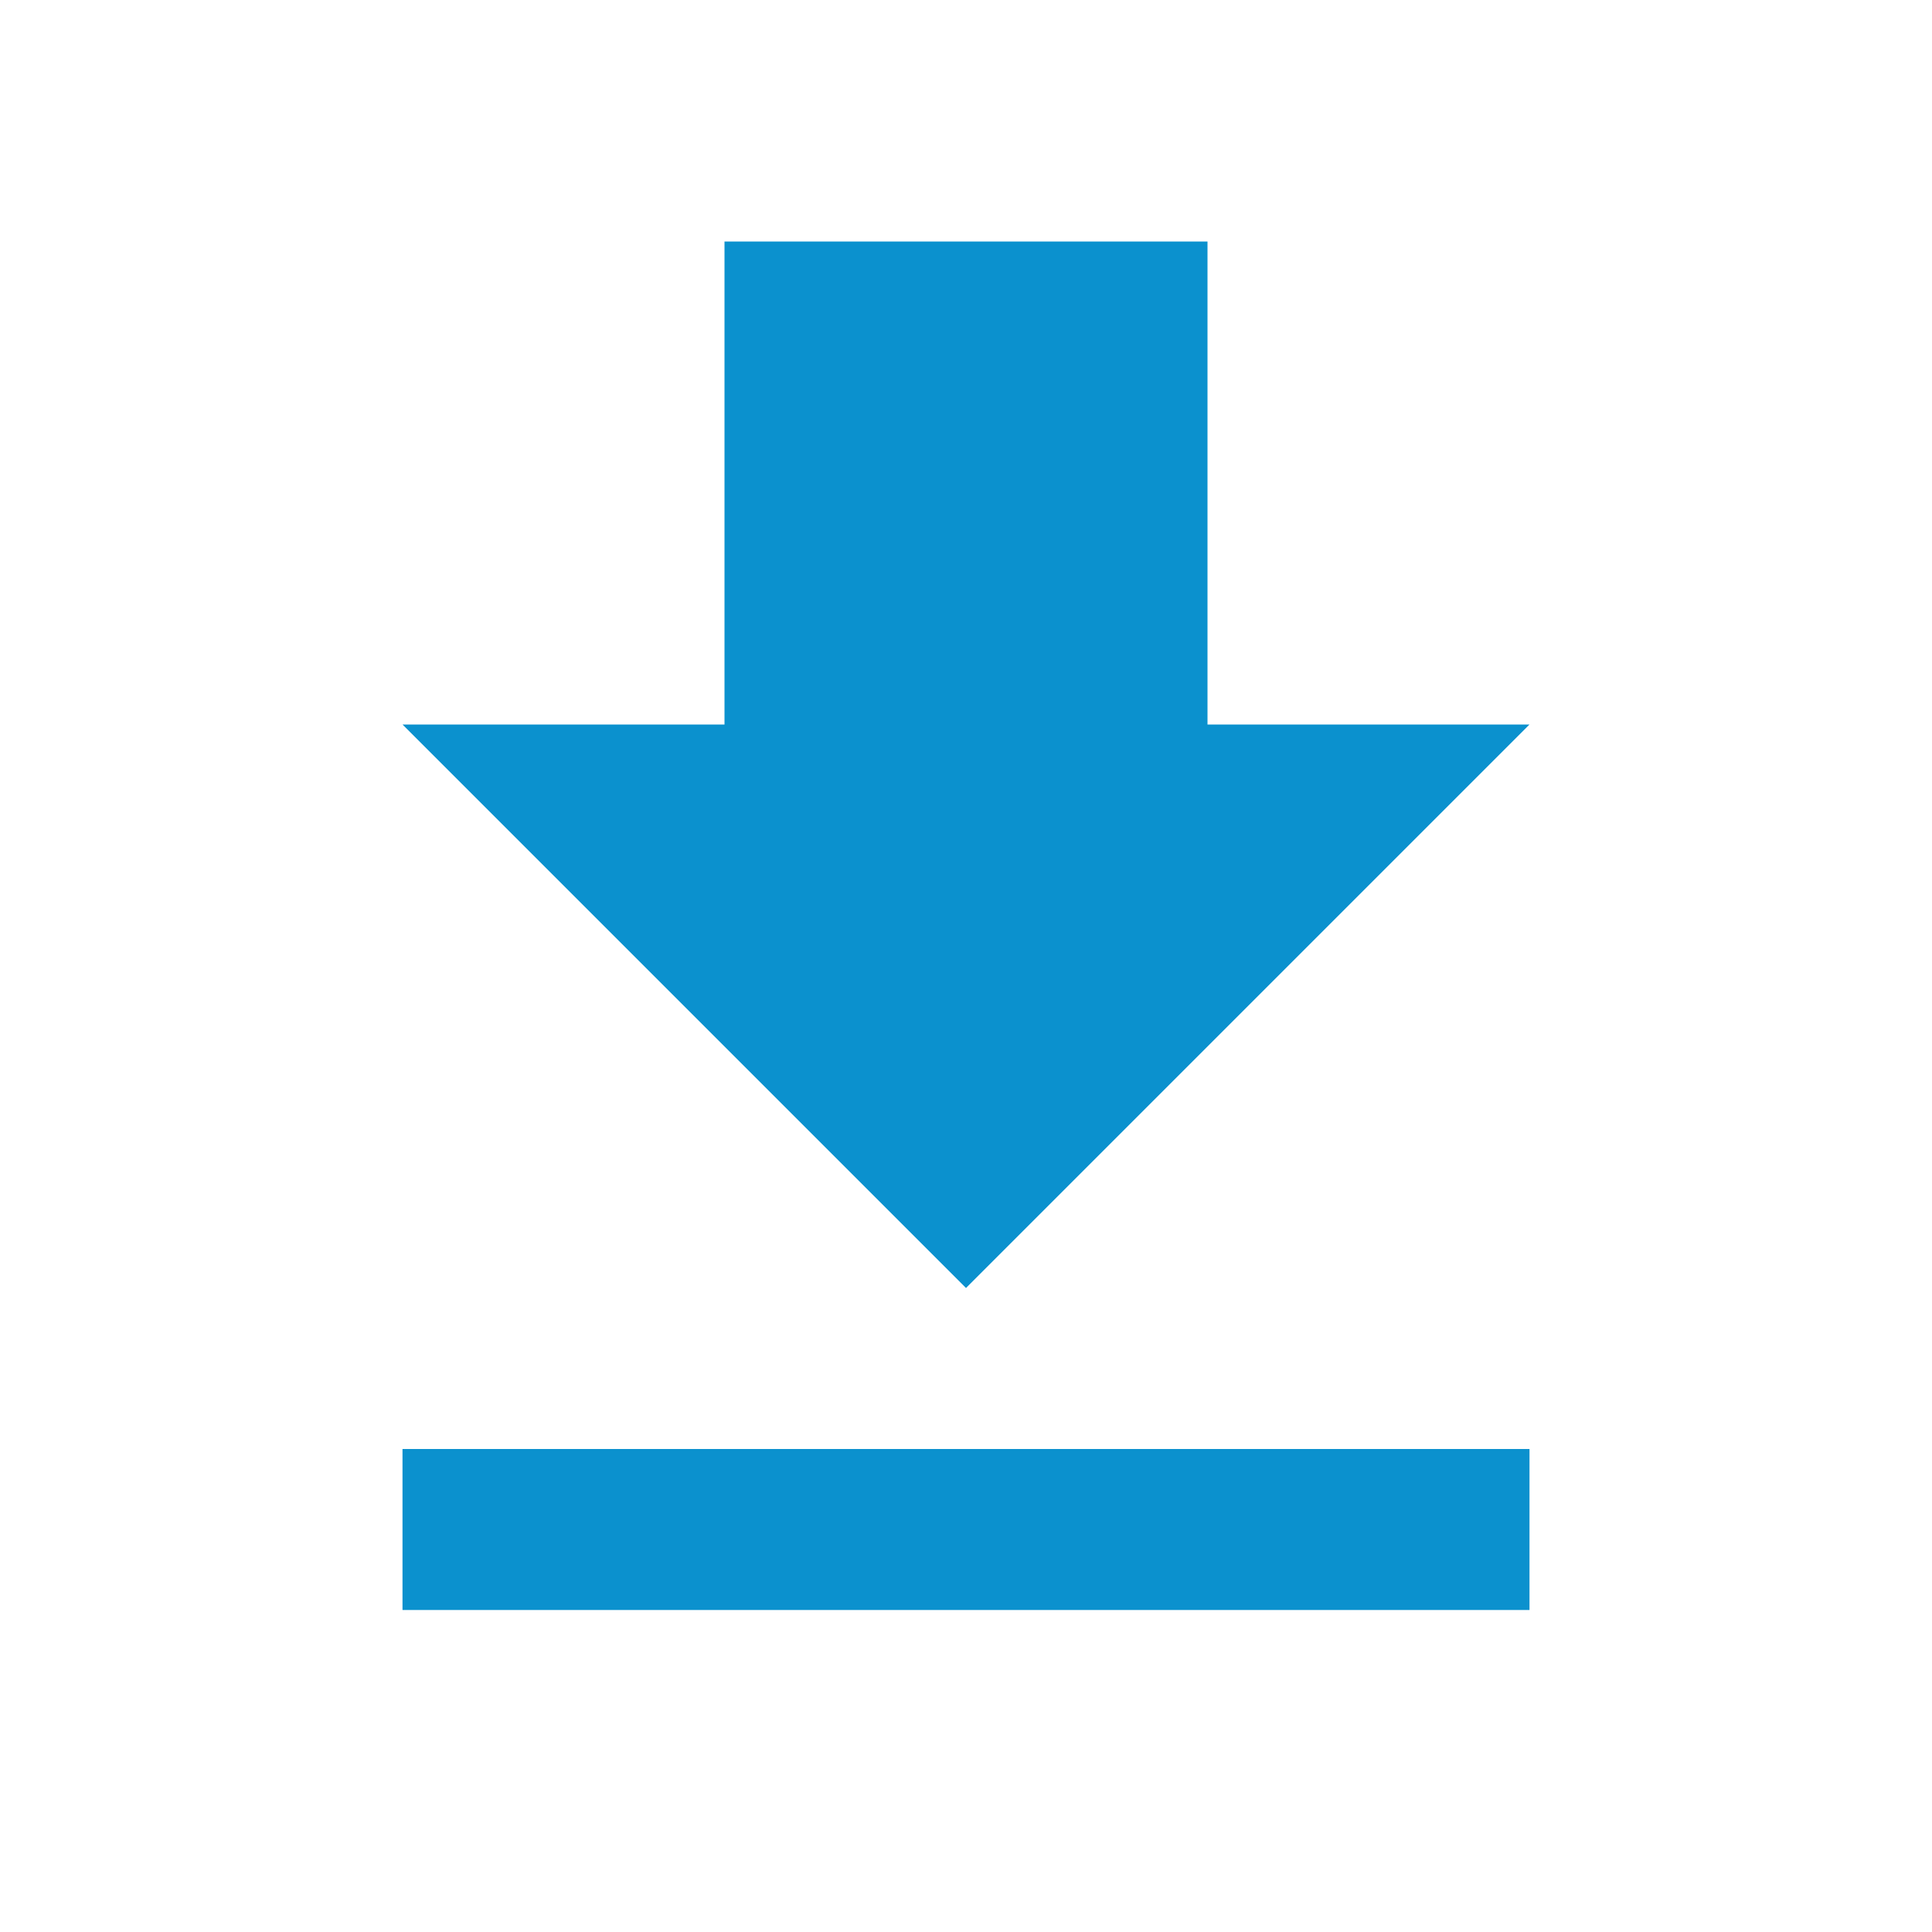
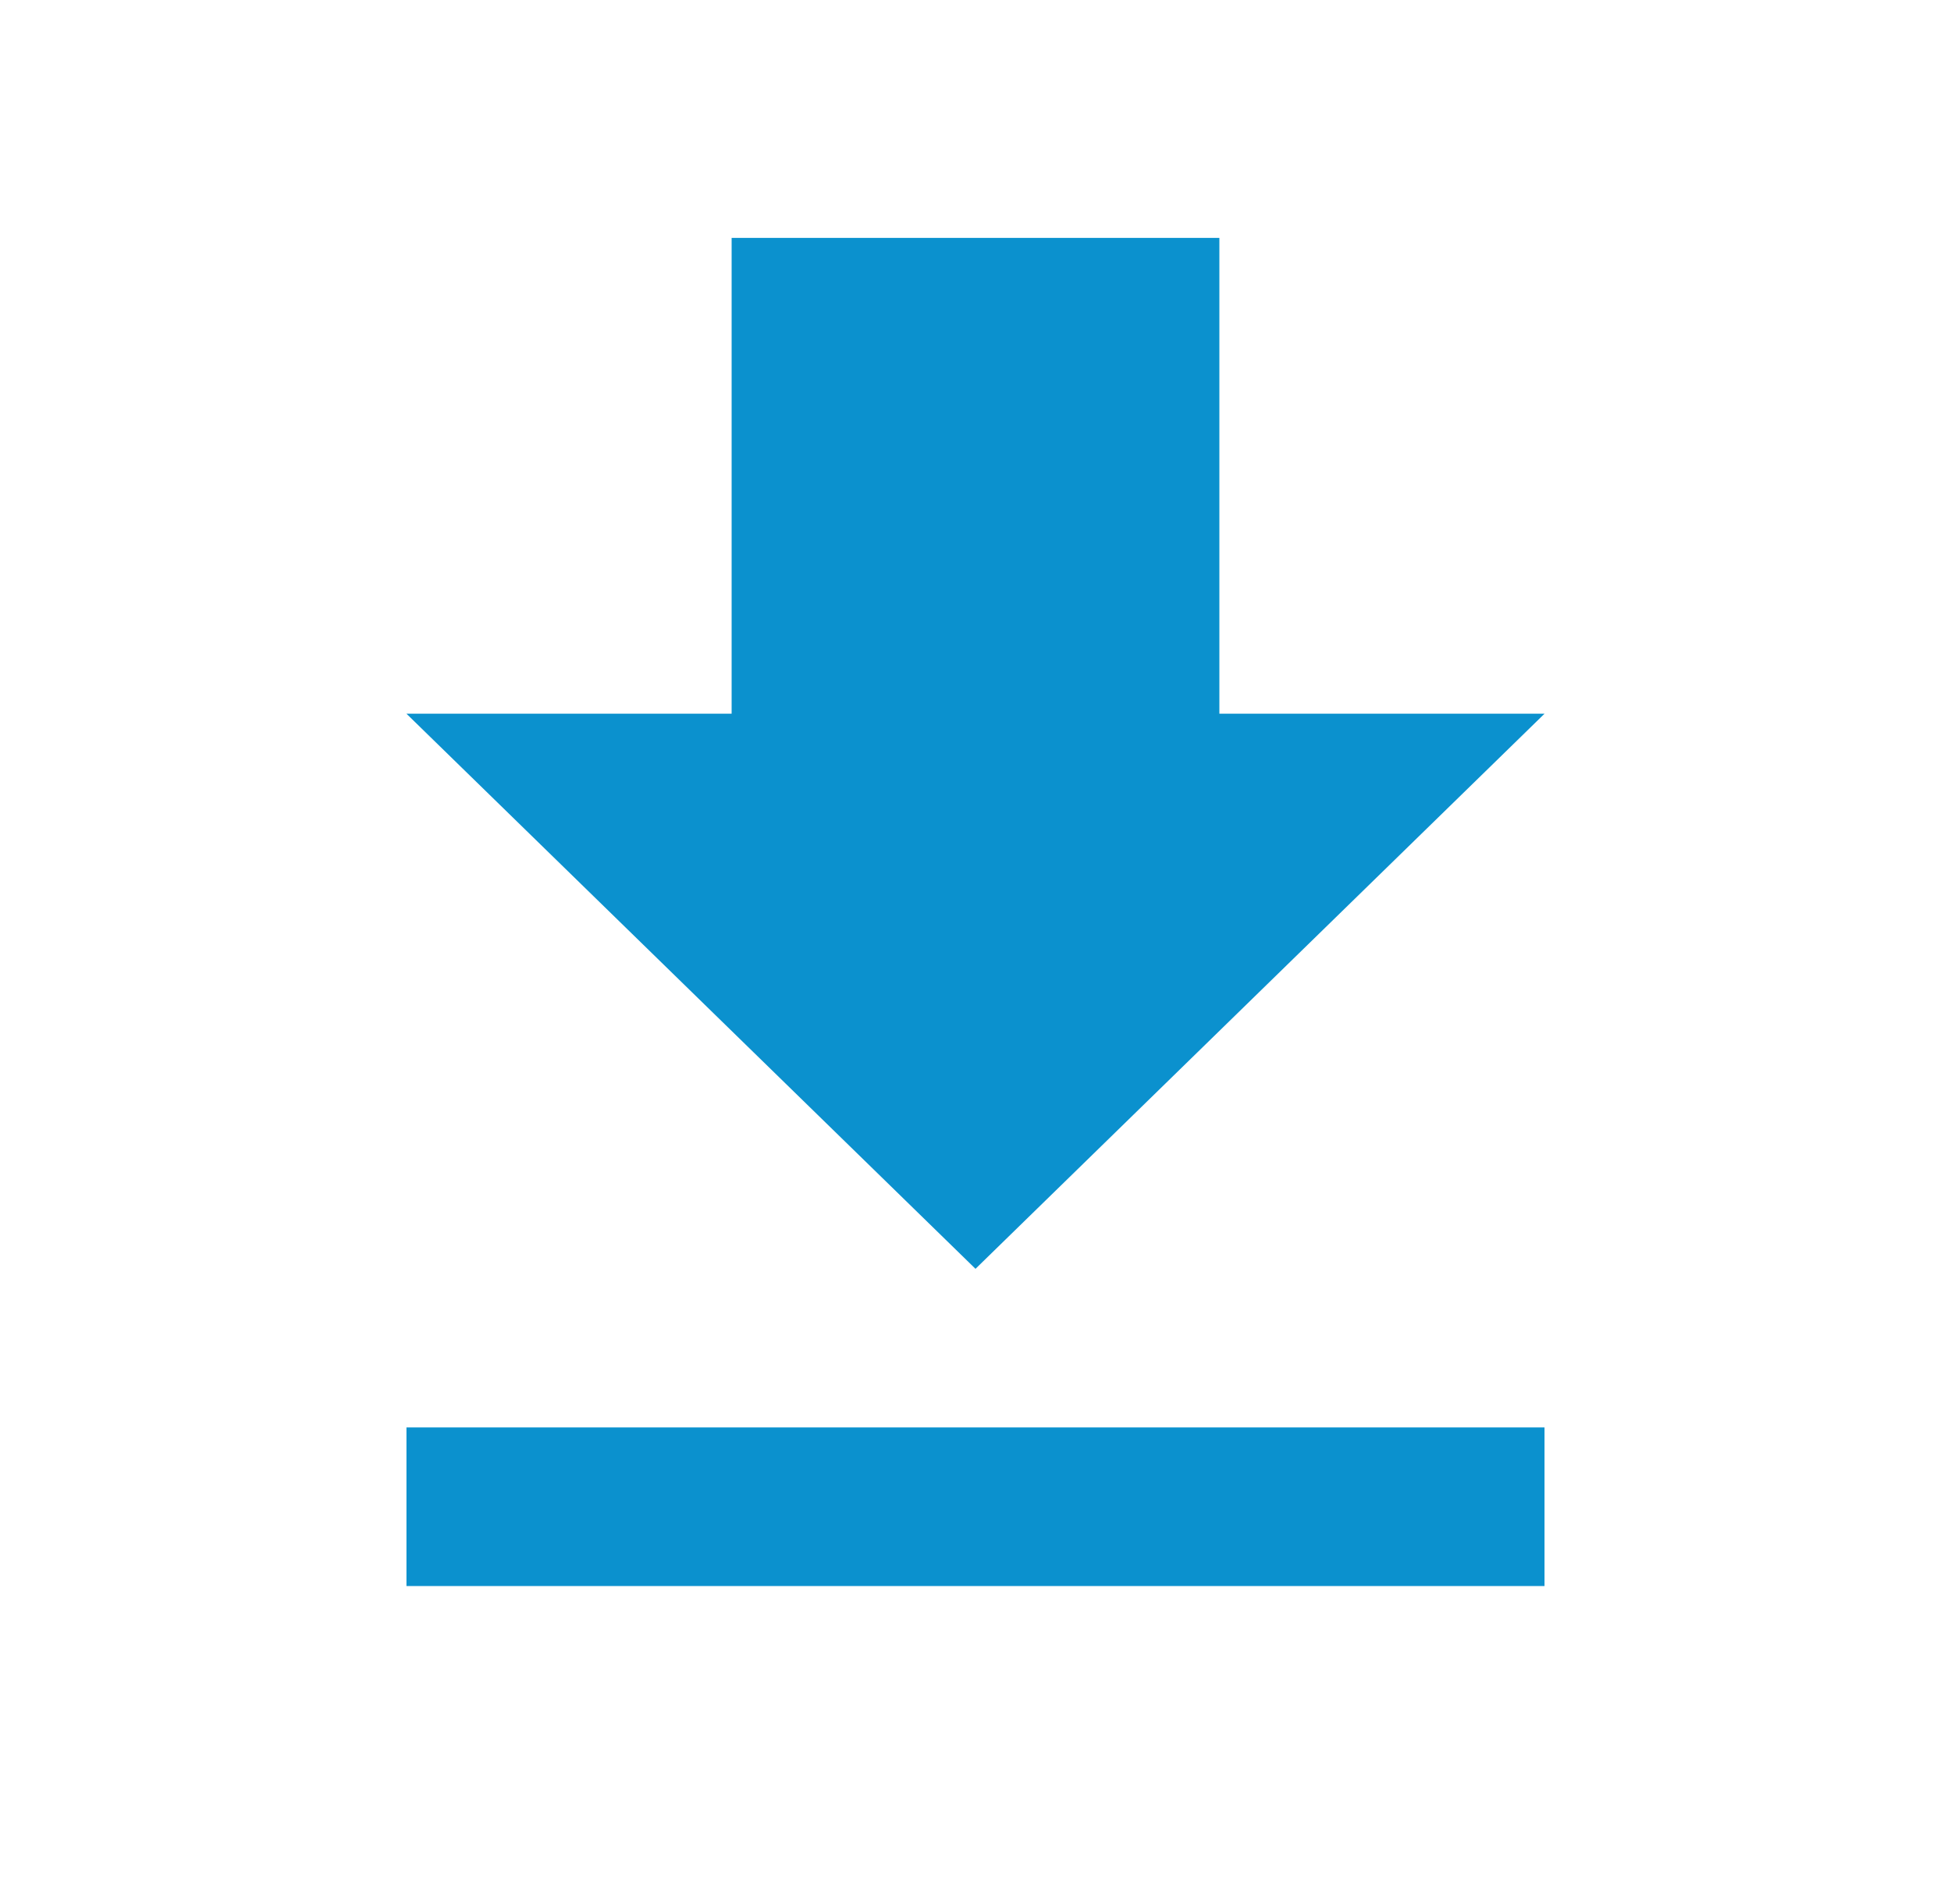
- <svg xmlns="http://www.w3.org/2000/svg" width="24" height="24" viewBox="0 0 24 24" fill="none">
-   <path d="M19 9H15V3H9V9H5L12 16L19 9ZM5 18V20H19V18H5Z" fill="#0B91CE" />
+ <svg xmlns="http://www.w3.org/2000/svg" width="82" height="80" viewBox="0 0 82 80" fill="none">
+   <path d="M64.916 30H51.25V10H30.75V30H17.083L41 53.333L64.916 30ZM17.083 60V66.667H64.916V60H17.083Z" fill="#0B91CE" />
</svg>
